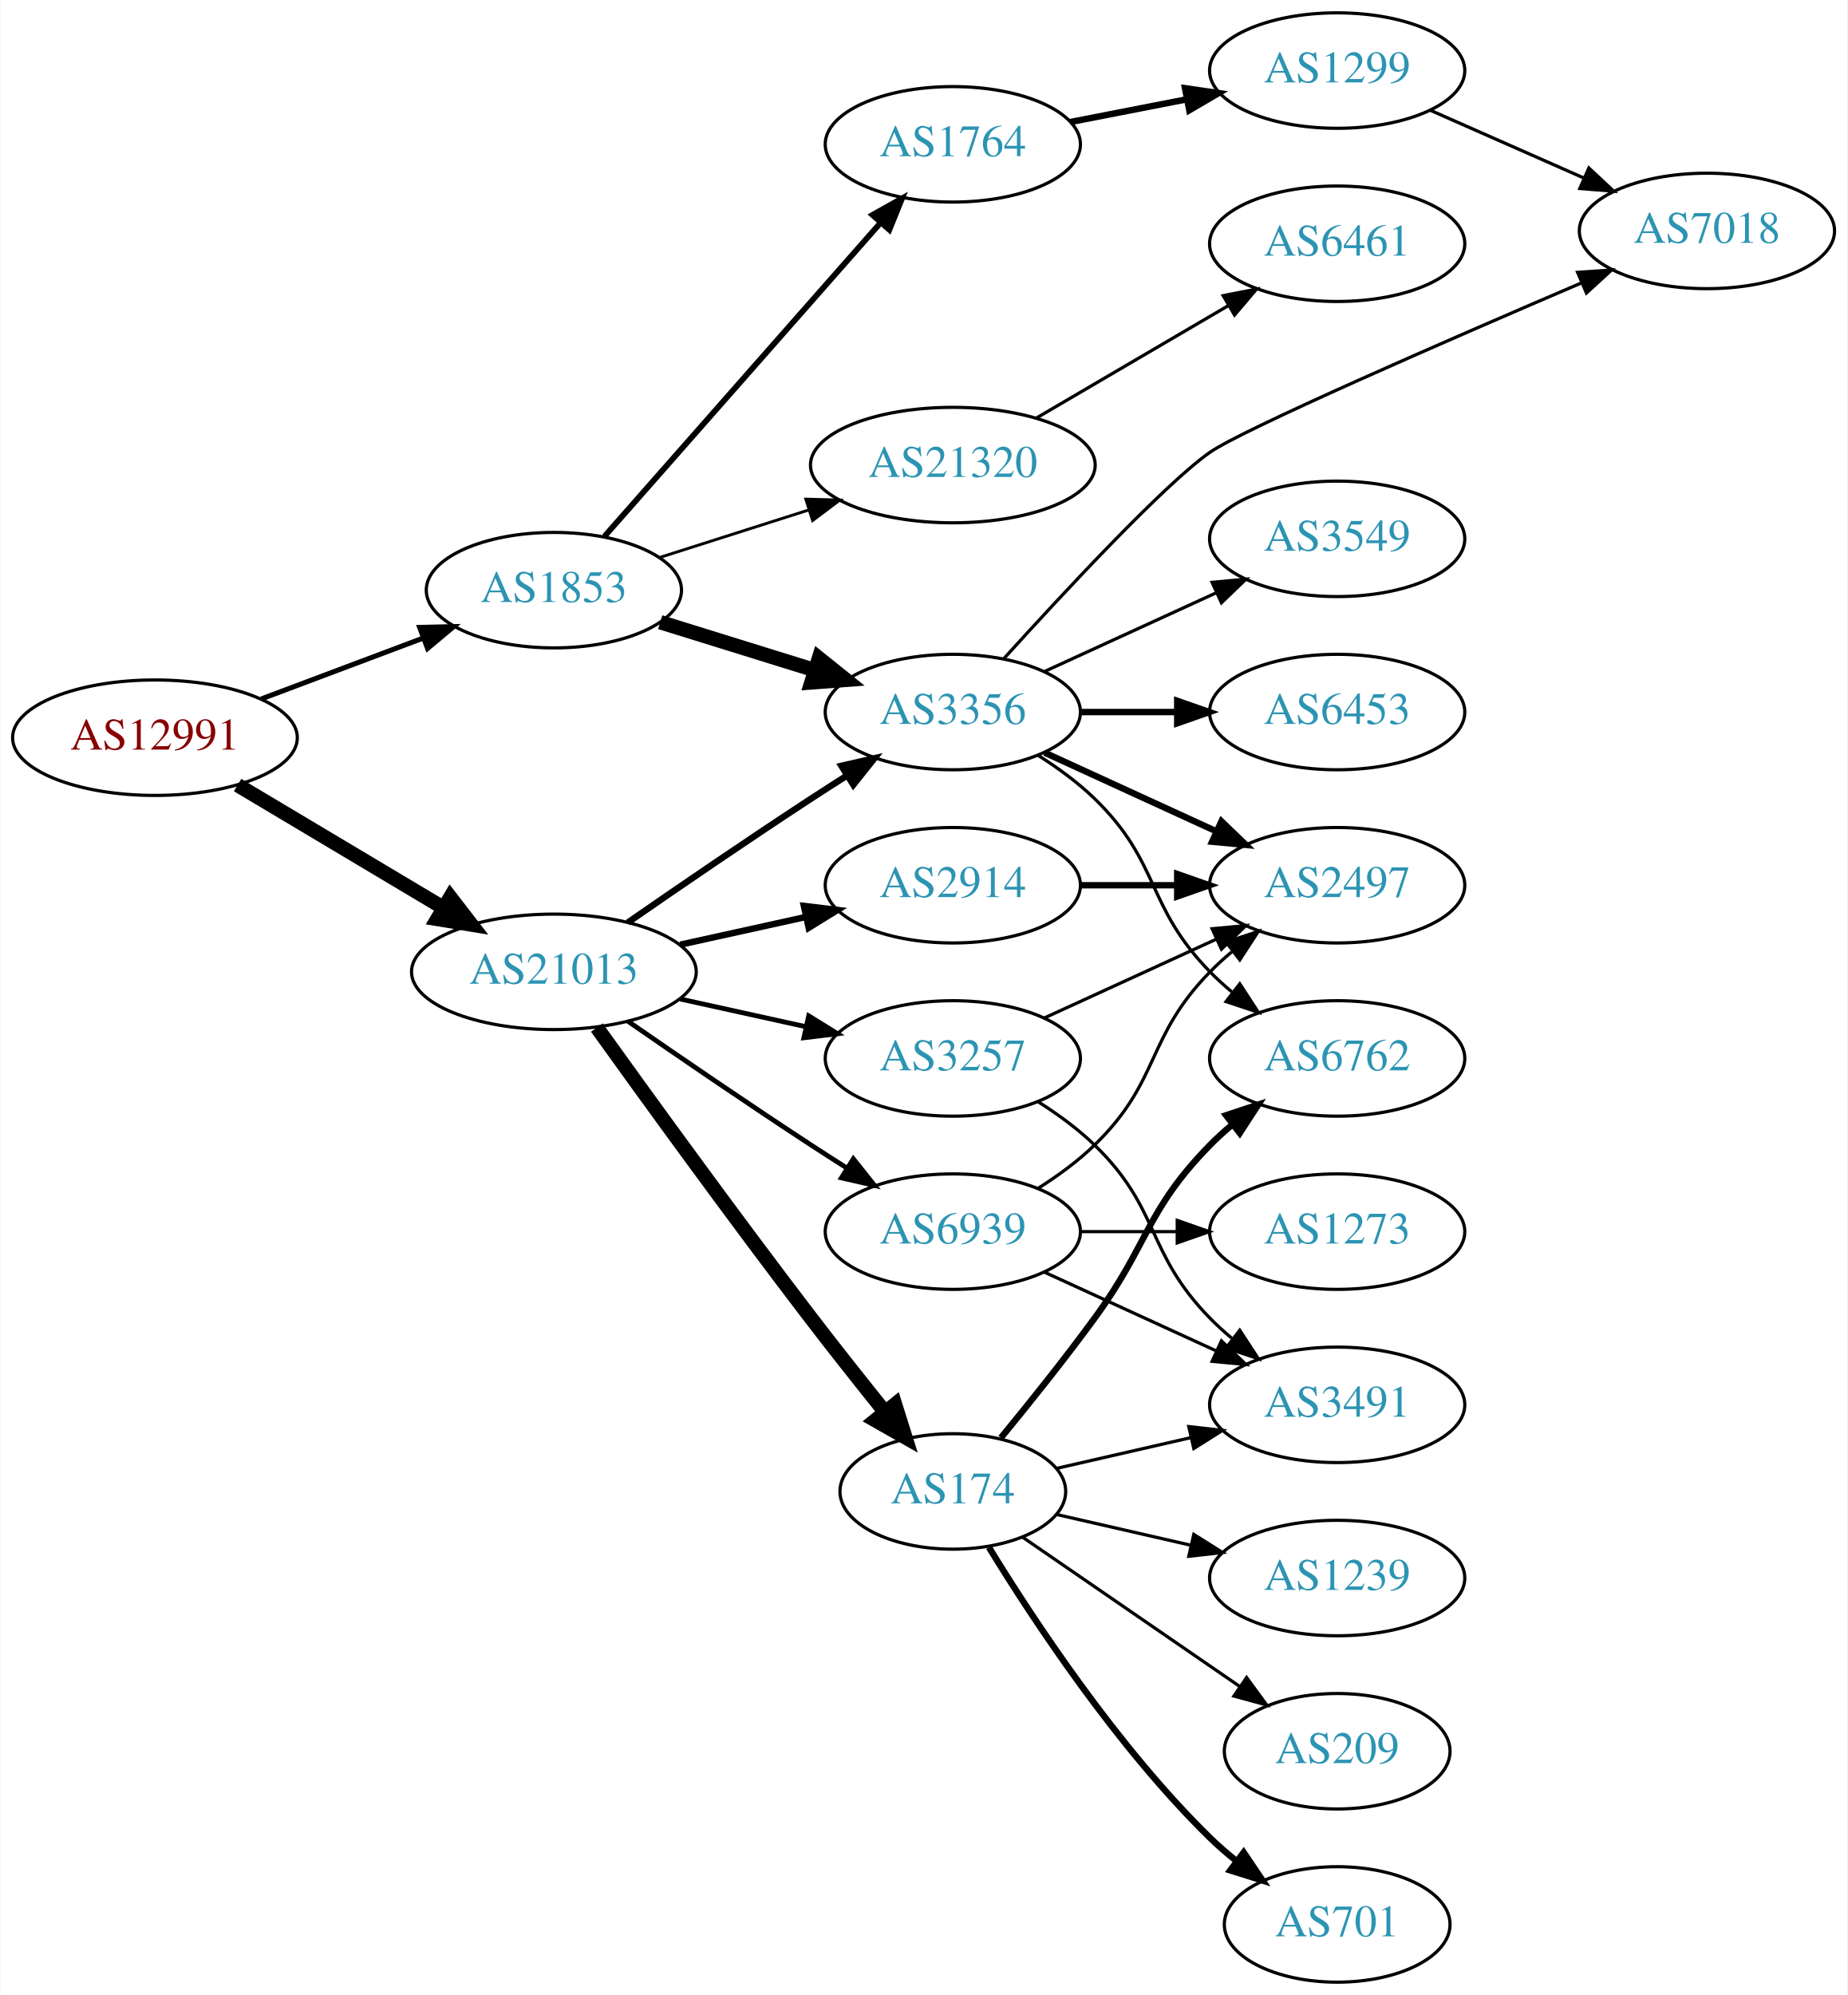
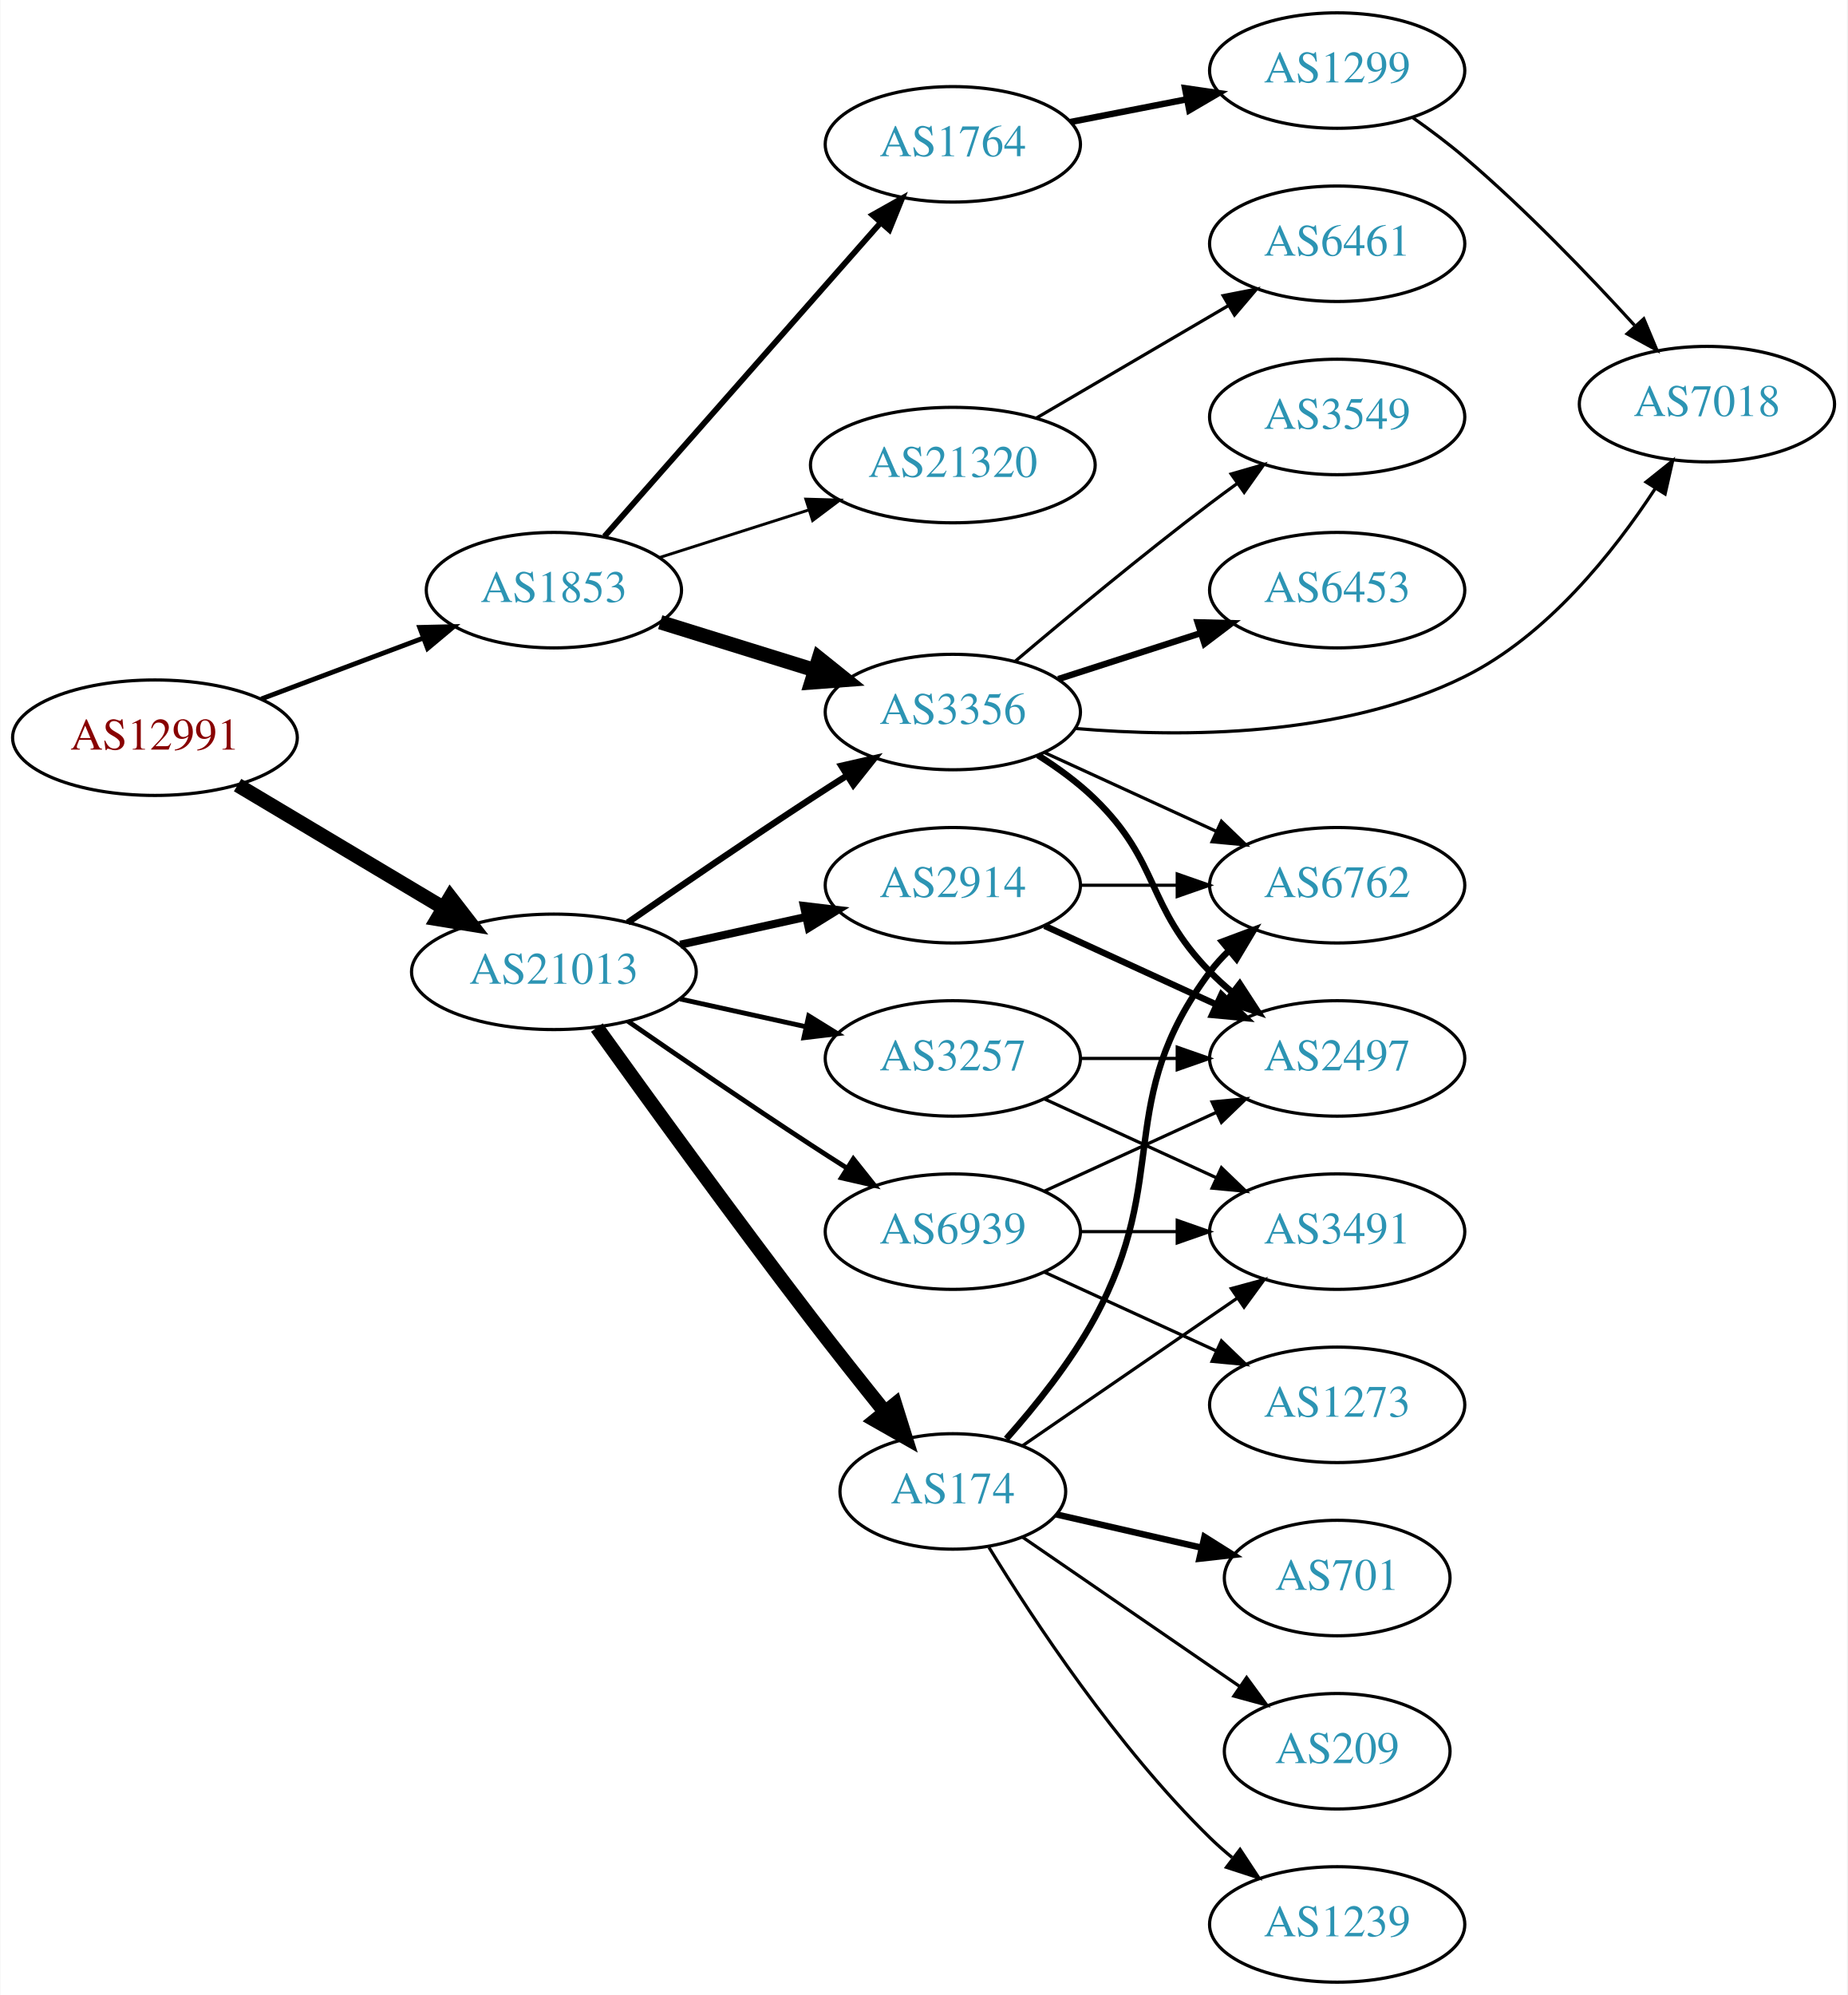
<svg xmlns="http://www.w3.org/2000/svg" xmlns:xlink="http://www.w3.org/1999/xlink" width="576pt" height="622pt" viewBox="0.00 0.00 575.76 622.00">
  <g id="graph0" class="graph" transform="scale(1 1) rotate(0) translate(4 618)">
    <polygon fill="white" stroke="none" points="-4,4 -4,-618 571.762,-618 571.762,4 -4,4" />
    <g id="node1" class="node">
      <g id="a_node1">
        <a xlink:href="/asn/12991" xlink:title="AS12991 ~ Rechenzentrum [AT]">
          <ellipse fill="#ffffff" stroke="black" cx="44.196" cy="-388" rx="44.393" ry="18" />
          <text text-anchor="middle" x="44.196" y="-384.3" font-family="Times,serif" font-size="14.00" fill="#880000">AS12991</text>
        </a>
      </g>
    </g>
    <g id="node2" class="node">
      <g id="a_node2">
        <a xlink:href="/asn/1853" xlink:title="AS1853 ~ ACOnet Backbone [AT]">
          <ellipse fill="#ffffff" stroke="black" cx="168.588" cy="-434" rx="39.794" ry="18" />
          <text text-anchor="middle" x="168.588" y="-430.3" font-family="Times,serif" font-size="14.00" fill="#2c94b3">AS1853</text>
        </a>
      </g>
    </g>
    <g id="edge1" class="edge">
-       <path fill="none" stroke="black" stroke-width="1.565" d="M77.353,-400.086C92.72,-405.861 111.267,-412.832 127.54,-418.948" />
-       <polygon fill="black" stroke="black" stroke-width="1.565" points="126.737,-422.385 137.329,-422.627 129.2,-415.833 126.737,-422.385" />
+       <path fill="none" stroke="black" stroke-width="1.5" d="M77.353,-400.086C92.72,-405.861 111.267,-412.832 127.54,-418.948" />
+       <polygon fill="black" stroke="black" stroke-width="1.5" points="126.737,-422.385 137.329,-422.627 129.2,-415.833 126.737,-422.385" />
    </g>
    <g id="node3" class="node">
      <g id="a_node3">
        <a xlink:href="/asn/21013" xlink:title="AS21013 ~ Wels, AT [AT]">
          <ellipse fill="#ffffff" stroke="black" cx="168.588" cy="-315" rx="44.393" ry="18" />
          <text text-anchor="middle" x="168.588" y="-311.3" font-family="Times,serif" font-size="14.00" fill="#2c94b3">AS21013</text>
        </a>
      </g>
    </g>
    <g id="edge2" class="edge">
      <path fill="none" stroke="black" stroke-width="4.5" d="M69.964,-373.227C88.461,-362.195 113.94,-346.998 134.23,-334.896" />
      <polygon fill="black" stroke="black" stroke-width="4.5" points="136.286,-338.255 142.857,-329.751 132.252,-331.492 136.286,-338.255" />
    </g>
    <g id="node4" class="node">
      <g id="a_node4">
+         <a xlink:href="/asn/1764" xlink:title="AS1764 ~ NEXTLAYER-AS [AT]">
+           <ellipse fill="#ffffff" stroke="black" cx="292.98" cy="-573" rx="39.794" ry="18" />
+           <text text-anchor="middle" x="292.98" y="-569.3" font-family="Times,serif" font-size="14.00" fill="#2c94b3">AS1764</text>
+         </a>
+       </g>
+     </g>
+     <g id="edge3" class="edge">
+       <path fill="none" stroke="black" stroke-width="1.8" d="M184.352,-450.767C205.762,-475.083 245.569,-520.291 270.31,-548.39" />
+       <polygon fill="black" stroke="black" stroke-width="1.8" points="267.929,-550.982 277.165,-556.174 273.183,-546.356 267.929,-550.982" />
+     </g>
+     <g id="node5" class="node">
+       <g id="a_node5">
        <a xlink:href="/asn/3356" xlink:title="AS3356 ~ Level 3 Parent, LLC [US]">
          <ellipse fill="#ffffff" stroke="black" cx="292.98" cy="-396" rx="39.794" ry="18" />
          <text text-anchor="middle" x="292.98" y="-392.3" font-family="Times,serif" font-size="14.00" fill="#2c94b3">AS3356</text>
        </a>
      </g>
    </g>
-     <g id="edge3" class="edge">
+     <g id="edge4" class="edge">
      <path fill="none" stroke="black" stroke-width="4.5" d="M201.745,-424.016C216.526,-419.427 234.248,-413.925 250.059,-409.016" />
      <polygon fill="black" stroke="black" stroke-width="4.5" points="251.23,-412.775 259.613,-406.049 248.895,-405.254 251.23,-412.775" />
    </g>
-     <g id="node5" class="node">
-       <g id="a_node5">
+     <g id="node6" class="node">
+       <g id="a_node6">
        <a xlink:href="/asn/21320" xlink:title="AS21320 ~ GEANT Vereniging [EU]">
          <ellipse fill="#ffffff" stroke="black" cx="292.98" cy="-473" rx="44.393" ry="18" />
          <text text-anchor="middle" x="292.98" y="-469.3" font-family="Times,serif" font-size="14.00" fill="#2c94b3">AS21320</text>
        </a>
      </g>
    </g>
-     <g id="edge4" class="edge">
+     <g id="edge5" class="edge">
      <path fill="none" stroke="black" stroke-width="0.9" d="M201.426,-444.145C215.603,-448.662 232.534,-454.058 247.9,-458.954" />
      <polygon fill="black" stroke="black" stroke-width="0.9" points="247.137,-462.384 257.727,-462.085 249.262,-455.714 247.137,-462.384" />
    </g>
-     <g id="node6" class="node">
-       <g id="a_node6">
-         <a xlink:href="/asn/1764" xlink:title="AS1764 ~ NEXTLAYER-AS [AT]">
-           <ellipse fill="#ffffff" stroke="black" cx="292.98" cy="-573" rx="39.794" ry="18" />
-           <text text-anchor="middle" x="292.98" y="-569.3" font-family="Times,serif" font-size="14.00" fill="#2c94b3">AS1764</text>
-         </a>
-       </g>
-     </g>
-     <g id="edge5" class="edge">
-       <path fill="none" stroke="black" stroke-width="1.8" d="M184.352,-450.767C205.762,-475.083 245.569,-520.291 270.31,-548.39" />
-       <polygon fill="black" stroke="black" stroke-width="1.8" points="267.929,-550.982 277.165,-556.174 273.183,-546.356 267.929,-550.982" />
-     </g>
-     <g id="edge17" class="edge">
+     <g id="edge18" class="edge">
      <path fill="none" stroke="black" stroke-width="2" d="M191.619,-330.367C207.421,-341.305 229.278,-356.261 248.784,-369 252.366,-371.339 256.137,-373.759 259.897,-376.144" />
      <polygon fill="black" stroke="black" stroke-width="2" points="258.23,-379.231 268.558,-381.596 261.959,-373.307 258.23,-379.231" />
    </g>
    <g id="node14" class="node">
      <g id="a_node14">
        <a xlink:href="/asn/174" xlink:title="AS174 ~ Cogent Communications [US]">
          <ellipse fill="#ffffff" stroke="black" cx="292.98" cy="-153" rx="35.194" ry="18" />
          <text text-anchor="middle" x="292.98" y="-149.3" font-family="Times,serif" font-size="14.00" fill="#2c94b3">AS174</text>
        </a>
      </g>
    </g>
    <g id="edge14" class="edge">
      <path fill="none" stroke="black" stroke-width="4.5" d="M181.986,-297.626C197.392,-276.147 224.605,-238.562 248.784,-207 256.163,-197.368 264.448,-186.926 271.773,-177.813" />
      <polygon fill="black" stroke="black" stroke-width="4.5" points="274.96,-180.135 278.178,-169.88 268.832,-175.188 274.96,-180.135" />
    </g>
    <g id="node15" class="node">
      <g id="a_node15">
+         <a xlink:href="/asn/3257" xlink:title="AS3257 ~ GTT [DE]">
+           <ellipse fill="#ffffff" stroke="black" cx="292.98" cy="-288" rx="39.794" ry="18" />
+           <text text-anchor="middle" x="292.98" y="-284.3" font-family="Times,serif" font-size="14.00" fill="#2c94b3">AS3257</text>
+         </a>
+       </g>
+     </g>
+     <g id="edge15" class="edge">
+       <path fill="none" stroke="black" stroke-width="1.5" d="M207.978,-306.531C220.369,-303.798 234.216,-300.743 247.036,-297.915" />
+       <polygon fill="black" stroke="black" stroke-width="1.5" points="248.04,-301.278 257.051,-295.705 246.532,-294.442 248.04,-301.278" />
+     </g>
+     <g id="node16" class="node">
+       <g id="a_node16">
        <a xlink:href="/asn/2914" xlink:title="AS2914 ~ NTT America, Inc. [US]">
          <ellipse fill="#ffffff" stroke="black" cx="292.98" cy="-342" rx="39.794" ry="18" />
          <text text-anchor="middle" x="292.98" y="-338.3" font-family="Times,serif" font-size="14.00" fill="#2c94b3">AS2914</text>
        </a>
      </g>
    </g>
-     <g id="edge15" class="edge">
-       <path fill="none" stroke="black" stroke-width="2" d="M207.978,-323.469C220.369,-326.202 234.216,-329.257 247.036,-332.085" />
-       <polygon fill="black" stroke="black" stroke-width="2" points="246.532,-335.558 257.051,-334.295 248.04,-328.722 246.532,-335.558" />
-     </g>
-     <g id="node16" class="node">
-       <g id="a_node16">
-         <a xlink:href="/asn/3257" xlink:title="AS3257 ~ GTT [DE]">
-           <ellipse fill="#ffffff" stroke="black" cx="292.98" cy="-288" rx="39.794" ry="18" />
-           <text text-anchor="middle" x="292.98" y="-284.3" font-family="Times,serif" font-size="14.00" fill="#2c94b3">AS3257</text>
-         </a>
-       </g>
-     </g>
    <g id="edge16" class="edge">
-       <path fill="none" stroke="black" stroke-width="1.5" d="M207.978,-306.531C220.369,-303.798 234.216,-300.743 247.036,-297.915" />
-       <polygon fill="black" stroke="black" stroke-width="1.5" points="248.04,-301.278 257.051,-295.705 246.532,-294.442 248.04,-301.278" />
+       <path fill="none" stroke="black" stroke-width="2.5" d="M207.978,-323.469C220.369,-326.202 234.216,-329.257 247.036,-332.085" />
+       <polygon fill="black" stroke="black" stroke-width="2.5" points="246.532,-335.558 257.051,-334.295 248.04,-328.722 246.532,-335.558" />
    </g>
    <g id="node17" class="node">
      <g id="a_node17">
        <a xlink:href="/asn/6939" xlink:title="AS6939 ~ Hurricane Electric LLC [US]">
          <ellipse fill="#ffffff" stroke="black" cx="292.98" cy="-234" rx="39.794" ry="18" />
          <text text-anchor="middle" x="292.98" y="-230.3" font-family="Times,serif" font-size="14.00" fill="#2c94b3">AS6939</text>
        </a>
      </g>
    </g>
-     <g id="edge18" class="edge">
+     <g id="edge17" class="edge">
      <path fill="none" stroke="black" stroke-width="1.5" d="M191.619,-299.633C207.421,-288.695 229.278,-273.739 248.784,-261 252.366,-258.661 256.137,-256.241 259.897,-253.856" />
      <polygon fill="black" stroke="black" stroke-width="1.5" points="261.959,-256.693 268.558,-248.404 258.23,-250.769 261.959,-256.693" />
    </g>
    <g id="node7" class="node">
      <g id="a_node7">
-         <a xlink:href="/asn/2497" xlink:title="AS2497 ~ Internet Initiative Japan Inc. [JP]">
-           <ellipse fill="#ffffff" stroke="black" cx="412.823" cy="-342" rx="39.794" ry="18" />
-           <text text-anchor="middle" x="412.823" y="-338.3" font-family="Times,serif" font-size="14.00" fill="#2c94b3">AS2497</text>
+         <a xlink:href="/asn/1299" xlink:title="AS1299 ~ Telia Carrier [EU]">
+           <ellipse fill="#ffffff" stroke="black" cx="412.823" cy="-596" rx="39.794" ry="18" />
+           <text text-anchor="middle" x="412.823" y="-592.3" font-family="Times,serif" font-size="14.00" fill="#2c94b3">AS1299</text>
        </a>
      </g>
    </g>
    <g id="edge6" class="edge">
-       <path fill="none" stroke="black" stroke-width="2" d="M321.609,-383.339C337.566,-376.027 357.837,-366.739 375.119,-358.819" />
-       <polygon fill="black" stroke="black" stroke-width="2" points="376.734,-361.929 384.367,-354.581 373.818,-355.565 376.734,-361.929" />
+       <path fill="none" stroke="black" stroke-width="2" d="M329.657,-579.963C341.088,-582.194 353.91,-584.697 365.964,-587.049" />
+       <polygon fill="black" stroke="black" stroke-width="2" points="365.376,-590.501 375.861,-588.981 366.717,-583.63 365.376,-590.501" />
    </g>
    <g id="node8" class="node">
      <g id="a_node8">
-         <a xlink:href="/asn/3549" xlink:title="AS3549 ~ Level 3 Parent, LLC [US]">
-           <ellipse fill="#ffffff" stroke="black" cx="412.823" cy="-450" rx="39.794" ry="18" />
-           <text text-anchor="middle" x="412.823" y="-446.3" font-family="Times,serif" font-size="14.00" fill="#2c94b3">AS3549</text>
-         </a>
-       </g>
-     </g>
-     <g id="edge7" class="edge">
-       <path fill="none" stroke="black" d="M321.609,-408.661C337.566,-415.973 357.837,-425.261 375.119,-433.181" />
-       <polygon fill="black" stroke="black" points="373.818,-436.435 384.367,-437.419 376.734,-430.071 373.818,-436.435" />
+         <a xlink:href="/asn/7018" xlink:title="AS7018 ~ AT&amp;T Services, Inc. [US]">
+           <ellipse fill="#ffffff" stroke="black" cx="528.116" cy="-492" rx="39.794" ry="18" />
+           <text text-anchor="middle" x="528.116" y="-488.3" font-family="Times,serif" font-size="14.00" fill="#2c94b3">AS7018</text>
+         </a>
+       </g>
+     </g>
+     <g id="edge12" class="edge">
+       <path fill="none" stroke="black" d="M331.283,-390.871C364.782,-388.001 414.404,-388.153 452.469,-407 478.264,-419.771 498.989,-445.777 511.995,-465.679" />
+       <polygon fill="black" stroke="black" points="509.139,-467.713 517.418,-474.324 515.069,-463.993 509.139,-467.713" />
    </g>
    <g id="node9" class="node">
      <g id="a_node9">
-         <a xlink:href="/asn/6762" xlink:title="AS6762 ~ TELECOM ITALIA SPARKLE S.p.A. [IT]">
-           <ellipse fill="#ffffff" stroke="black" cx="412.823" cy="-288" rx="39.794" ry="18" />
-           <text text-anchor="middle" x="412.823" y="-284.3" font-family="Times,serif" font-size="14.00" fill="#2c94b3">AS6762</text>
+         <a xlink:href="/asn/3549" xlink:title="AS3549 ~ Level 3 Parent, LLC [US]">
+           <ellipse fill="#ffffff" stroke="black" cx="412.823" cy="-488" rx="39.794" ry="18" />
+           <text text-anchor="middle" x="412.823" y="-484.3" font-family="Times,serif" font-size="14.00" fill="#2c94b3">AS3549</text>
        </a>
      </g>
    </g>
    <g id="edge8" class="edge">
-       <path fill="none" stroke="black" d="M319.509,-382.538C325.672,-378.638 331.974,-374.052 337.176,-369 357.87,-348.906 353.004,-335.617 373.176,-315 375.269,-312.861 377.553,-310.782 379.929,-308.79" />
-       <polygon fill="black" stroke="black" points="382.448,-311.268 388.229,-302.389 378.173,-305.725 382.448,-311.268" />
+       <path fill="none" stroke="black" d="M312.533,-411.914C328.378,-425.338 351.913,-444.884 373.176,-461 375.934,-463.09 378.836,-465.227 381.757,-467.337" />
+       <polygon fill="black" stroke="black" points="379.766,-470.215 389.945,-473.154 383.82,-464.509 379.766,-470.215" />
    </g>
    <g id="node10" class="node">
      <g id="a_node10">
        <a xlink:href="/asn/6453" xlink:title="AS6453 ~ TATA COMMUNICATIONS (AMERICA) INC [US]">
-           <ellipse fill="#ffffff" stroke="black" cx="412.823" cy="-396" rx="39.794" ry="18" />
-           <text text-anchor="middle" x="412.823" y="-392.3" font-family="Times,serif" font-size="14.00" fill="#2c94b3">AS6453</text>
+           <ellipse fill="#ffffff" stroke="black" cx="412.823" cy="-434" rx="39.794" ry="18" />
+           <text text-anchor="middle" x="412.823" y="-430.3" font-family="Times,serif" font-size="14.00" fill="#2c94b3">AS6453</text>
        </a>
      </g>
    </g>
    <g id="edge9" class="edge">
-       <path fill="none" stroke="black" stroke-width="2" d="M332.893,-396C342.446,-396 352.796,-396 362.759,-396" />
-       <polygon fill="black" stroke="black" stroke-width="2" points="362.951,-399.5 372.951,-396 362.951,-392.5 362.951,-399.5" />
+       <path fill="none" stroke="black" stroke-width="2" d="M325.87,-406.283C339.494,-410.677 355.58,-415.864 370.13,-420.555" />
+       <polygon fill="black" stroke="black" stroke-width="2" points="369.316,-423.97 379.908,-423.708 371.464,-417.308 369.316,-423.97" />
    </g>
    <g id="node11" class="node">
      <g id="a_node11">
-         <a xlink:href="/asn/7018" xlink:title="AS7018 ~ AT&amp;T Services, Inc. [US]">
-           <ellipse fill="#ffffff" stroke="black" cx="528.116" cy="-546" rx="39.794" ry="18" />
-           <text text-anchor="middle" x="528.116" y="-542.3" font-family="Times,serif" font-size="14.00" fill="#2c94b3">AS7018</text>
+         <a xlink:href="/asn/6762" xlink:title="AS6762 ~ TELECOM ITALIA SPARKLE S.p.A. [IT]">
+           <ellipse fill="#ffffff" stroke="black" cx="412.823" cy="-342" rx="39.794" ry="18" />
+           <text text-anchor="middle" x="412.823" y="-338.3" font-family="Times,serif" font-size="14.00" fill="#2c94b3">AS6762</text>
        </a>
      </g>
    </g>
    <g id="edge10" class="edge">
-       <path fill="none" stroke="black" d="M308.832,-412.595C327.599,-433.309 359.142,-467.212 373.176,-477 383.289,-484.053 446.698,-511.679 488.917,-529.764" />
-       <polygon fill="black" stroke="black" points="487.791,-533.089 498.362,-533.802 490.543,-526.652 487.791,-533.089" />
+       <path fill="none" stroke="black" d="M321.609,-383.339C337.566,-376.027 357.837,-366.739 375.119,-358.819" />
+       <polygon fill="black" stroke="black" points="376.734,-361.929 384.367,-354.581 373.818,-355.565 376.734,-361.929" />
    </g>
    <g id="node12" class="node">
      <g id="a_node12">
+         <a xlink:href="/asn/2497" xlink:title="AS2497 ~ Internet Initiative Japan Inc. [JP]">
+           <ellipse fill="#ffffff" stroke="black" cx="412.823" cy="-288" rx="39.794" ry="18" />
+           <text text-anchor="middle" x="412.823" y="-284.3" font-family="Times,serif" font-size="14.00" fill="#2c94b3">AS2497</text>
+         </a>
+       </g>
+     </g>
+     <g id="edge11" class="edge">
+       <path fill="none" stroke="black" stroke-width="2" d="M319.509,-382.538C325.672,-378.638 331.974,-374.052 337.176,-369 357.87,-348.906 353.004,-335.617 373.176,-315 375.269,-312.861 377.553,-310.782 379.929,-308.79" />
+       <polygon fill="black" stroke="black" stroke-width="2" points="382.448,-311.268 388.229,-302.389 378.173,-305.725 382.448,-311.268" />
+     </g>
+     <g id="node13" class="node">
+       <g id="a_node13">
        <a xlink:href="/asn/6461" xlink:title="AS6461 ~ Zayo Bandwidth [US]">
          <ellipse fill="#ffffff" stroke="black" cx="412.823" cy="-542" rx="39.794" ry="18" />
          <text text-anchor="middle" x="412.823" y="-538.3" font-family="Times,serif" font-size="14.00" fill="#2c94b3">AS6461</text>
        </a>
      </g>
    </g>
-     <g id="edge11" class="edge">
+     <g id="edge13" class="edge">
      <path fill="none" stroke="black" d="M318.972,-487.633C336.469,-497.878 360.022,-511.669 379.028,-522.798" />
      <polygon fill="black" stroke="black" points="377.276,-525.827 387.674,-527.86 380.813,-519.787 377.276,-525.827" />
    </g>
-     <g id="node13" class="node">
-       <g id="a_node13">
-         <a xlink:href="/asn/1299" xlink:title="AS1299 ~ Telia Carrier [EU]">
-           <ellipse fill="#ffffff" stroke="black" cx="412.823" cy="-596" rx="39.794" ry="18" />
-           <text text-anchor="middle" x="412.823" y="-592.3" font-family="Times,serif" font-size="14.00" fill="#2c94b3">AS1299</text>
-         </a>
-       </g>
-     </g>
-     <g id="edge12" class="edge">
-       <path fill="none" stroke="black" stroke-width="2" d="M329.657,-579.963C341.088,-582.194 353.91,-584.697 365.964,-587.049" />
-       <polygon fill="black" stroke="black" stroke-width="2" points="365.376,-590.501 375.861,-588.981 366.717,-583.63 365.376,-590.501" />
-     </g>
-     <g id="edge13" class="edge">
-       <path fill="none" stroke="black" d="M441.828,-583.64C456.262,-577.27 474.063,-569.414 489.662,-562.53" />
-       <polygon fill="black" stroke="black" points="491.305,-565.63 499.04,-558.391 488.479,-559.226 491.305,-565.63" />
-     </g>
-     <g id="edge19" class="edge">
-       <path fill="none" stroke="black" stroke-width="2" d="M307.983,-169.731C316.631,-180.25 327.823,-194.208 337.176,-207 354.201,-230.284 353.004,-240.383 373.176,-261 375.269,-263.139 377.553,-265.218 379.929,-267.21" />
-       <polygon fill="black" stroke="black" stroke-width="2" points="378.173,-270.275 388.229,-273.611 382.448,-264.732 378.173,-270.275" />
+     <g id="edge7" class="edge">
+       <path fill="none" stroke="black" d="M436.437,-581.281C441.841,-577.474 447.484,-573.245 452.469,-569 471.542,-552.759 491.186,-532.32 505.533,-516.582" />
+       <polygon fill="black" stroke="black" points="508.426,-518.6 512.521,-508.828 503.226,-513.914 508.426,-518.6" />
+     </g>
+     <g id="edge26" class="edge">
+       <path fill="none" stroke="black" stroke-width="2" d="M309.652,-169.404C318.696,-179.579 329.718,-193.29 337.176,-207 361.355,-251.446 342.905,-274.458 373.176,-315 374.921,-317.336 376.928,-319.545 379.092,-321.617" />
+       <polygon fill="black" stroke="black" stroke-width="2" points="376.969,-324.405 386.892,-328.118 381.451,-319.027 376.969,-324.405" />
    </g>
    <g id="node18" class="node">
      <g id="a_node18">
        <a xlink:href="/asn/3491" xlink:title="AS3491 ~ PCCW Global, Inc. [US]">
-           <ellipse fill="#ffffff" stroke="black" cx="412.823" cy="-180" rx="39.794" ry="18" />
-           <text text-anchor="middle" x="412.823" y="-176.3" font-family="Times,serif" font-size="14.00" fill="#2c94b3">AS3491</text>
-         </a>
-       </g>
-     </g>
-     <g id="edge20" class="edge">
-       <path fill="none" stroke="black" d="M325.251,-160.165C338.09,-163.106 353.195,-166.567 367.162,-169.767" />
-       <polygon fill="black" stroke="black" points="366.553,-173.219 377.083,-172.04 368.117,-166.395 366.553,-173.219" />
+           <ellipse fill="#ffffff" stroke="black" cx="412.823" cy="-234" rx="39.794" ry="18" />
+           <text text-anchor="middle" x="412.823" y="-230.3" font-family="Times,serif" font-size="14.00" fill="#2c94b3">AS3491</text>
+         </a>
+       </g>
+     </g>
+     <g id="edge25" class="edge">
+       <path fill="none" stroke="black" d="M314.777,-167.295C333.361,-180.068 360.811,-198.937 381.779,-213.349" />
+       <polygon fill="black" stroke="black" points="379.814,-216.245 390.037,-219.025 383.779,-210.476 379.814,-216.245" />
    </g>
    <g id="node19" class="node">
      <g id="a_node19">
-         <a xlink:href="/asn/701" xlink:title="AS701 ~ UUNET [US]">
-           <ellipse fill="#ffffff" stroke="black" cx="412.823" cy="-18" rx="35.194" ry="18" />
-           <text text-anchor="middle" x="412.823" y="-14.3" font-family="Times,serif" font-size="14.00" fill="#2c94b3">AS701</text>
-         </a>
-       </g>
-     </g>
-     <g id="edge21" class="edge">
-       <path fill="none" stroke="black" stroke-width="2" d="M304.246,-135.56C318.055,-113.009 344.243,-73.278 373.176,-45 375.712,-42.522 378.495,-40.11 381.371,-37.812" />
-       <polygon fill="black" stroke="black" stroke-width="2" points="383.667,-40.465 389.587,-31.679 379.48,-34.856 383.667,-40.465" />
+         <a xlink:href="/asn/1239" xlink:title="AS1239 ~ Sprint [US]">
+           <ellipse fill="#ffffff" stroke="black" cx="412.823" cy="-18" rx="39.794" ry="18" />
+           <text text-anchor="middle" x="412.823" y="-14.3" font-family="Times,serif" font-size="14.00" fill="#2c94b3">AS1239</text>
+         </a>
+       </g>
+     </g>
+     <g id="edge23" class="edge">
+       <path fill="none" stroke="black" d="M304.246,-135.56C318.055,-113.009 344.243,-73.278 373.176,-45 375.317,-42.908 377.634,-40.863 380.034,-38.895" />
+       <polygon fill="black" stroke="black" points="382.544,-41.382 388.375,-32.536 378.301,-35.815 382.544,-41.382" />
    </g>
    <g id="node20" class="node">
      <g id="a_node20">
-         <a xlink:href="/asn/1239" xlink:title="AS1239 ~ Sprint [US]">
-           <ellipse fill="#ffffff" stroke="black" cx="412.823" cy="-126" rx="39.794" ry="18" />
-           <text text-anchor="middle" x="412.823" y="-122.3" font-family="Times,serif" font-size="14.00" fill="#2c94b3">AS1239</text>
-         </a>
-       </g>
-     </g>
-     <g id="edge22" class="edge">
-       <path fill="none" stroke="black" d="M325.251,-145.835C338.09,-142.894 353.195,-139.433 367.162,-136.233" />
-       <polygon fill="black" stroke="black" points="368.117,-139.605 377.083,-133.96 366.553,-132.781 368.117,-139.605" />
+         <a xlink:href="/asn/701" xlink:title="AS701 ~ UUNET [US]">
+           <ellipse fill="#ffffff" stroke="black" cx="412.823" cy="-126" rx="35.194" ry="18" />
+           <text text-anchor="middle" x="412.823" y="-122.3" font-family="Times,serif" font-size="14.00" fill="#2c94b3">AS701</text>
+         </a>
+       </g>
+     </g>
+     <g id="edge24" class="edge">
+       <path fill="none" stroke="black" stroke-width="2" d="M325.251,-145.835C339.101,-142.662 355.588,-138.885 370.439,-135.482" />
+       <polygon fill="black" stroke="black" stroke-width="2" points="371.441,-138.843 380.407,-133.198 369.877,-132.02 371.441,-138.843" />
    </g>
    <g id="node21" class="node">
      <g id="a_node21">
        <a xlink:href="/asn/209" xlink:title="AS209 ~ CenturyLink Communications, LLC [US]">
          <ellipse fill="#ffffff" stroke="black" cx="412.823" cy="-72" rx="35.194" ry="18" />
          <text text-anchor="middle" x="412.823" y="-68.3" font-family="Times,serif" font-size="14.00" fill="#2c94b3">AS209</text>
        </a>
      </g>
    </g>
-     <g id="edge23" class="edge">
+     <g id="edge27" class="edge">
      <path fill="none" stroke="black" d="M314.777,-138.705C333.593,-125.772 361.499,-106.591 382.563,-92.112" />
      <polygon fill="black" stroke="black" points="384.579,-94.973 390.838,-86.424 380.614,-89.204 384.579,-94.973" />
    </g>
-     <g id="edge26" class="edge">
-       <path fill="none" stroke="black" stroke-width="2" d="M332.893,-342C342.446,-342 352.796,-342 362.759,-342" />
-       <polygon fill="black" stroke="black" stroke-width="2" points="362.951,-345.5 372.951,-342 362.951,-338.5 362.951,-345.5" />
-     </g>
-     <g id="edge24" class="edge">
-       <path fill="none" stroke="black" d="M321.609,-300.661C337.566,-307.973 357.837,-317.261 375.119,-325.181" />
-       <polygon fill="black" stroke="black" points="373.818,-328.435 384.367,-329.419 376.734,-322.071 373.818,-328.435" />
-     </g>
-     <g id="edge25" class="edge">
-       <path fill="none" stroke="black" d="M319.509,-274.538C325.672,-270.638 331.974,-266.052 337.176,-261 357.87,-240.906 353.004,-227.617 373.176,-207 375.269,-204.861 377.553,-202.782 379.929,-200.79" />
-       <polygon fill="black" stroke="black" points="382.448,-203.268 388.229,-194.389 378.173,-197.725 382.448,-203.268" />
-     </g>
-     <g id="edge27" class="edge">
-       <path fill="none" stroke="black" d="M319.509,-247.462C325.672,-251.362 331.974,-255.948 337.176,-261 357.87,-281.094 353.004,-294.383 373.176,-315 375.269,-317.139 377.553,-319.218 379.929,-321.21" />
-       <polygon fill="black" stroke="black" points="378.173,-324.275 388.229,-327.611 382.448,-318.732 378.173,-324.275" />
+     <g id="edge20" class="edge">
+       <path fill="none" stroke="black" d="M332.893,-288C342.446,-288 352.796,-288 362.759,-288" />
+       <polygon fill="black" stroke="black" points="362.951,-291.5 372.951,-288 362.951,-284.5 362.951,-291.5" />
+     </g>
+     <g id="edge19" class="edge">
+       <path fill="none" stroke="black" d="M321.609,-275.339C337.566,-268.027 357.837,-258.739 375.119,-250.819" />
+       <polygon fill="black" stroke="black" points="376.734,-253.929 384.367,-246.581 373.818,-247.565 376.734,-253.929" />
+     </g>
+     <g id="edge21" class="edge">
+       <path fill="none" stroke="black" d="M332.893,-342C342.446,-342 352.796,-342 362.759,-342" />
+       <polygon fill="black" stroke="black" points="362.951,-345.5 372.951,-342 362.951,-338.5 362.951,-345.5" />
+     </g>
+     <g id="edge22" class="edge">
+       <path fill="none" stroke="black" stroke-width="2" d="M321.609,-329.339C337.566,-322.027 357.837,-312.739 375.119,-304.819" />
+       <polygon fill="black" stroke="black" stroke-width="2" points="376.734,-307.929 384.367,-300.581 373.818,-301.565 376.734,-307.929" />
+     </g>
+     <g id="edge28" class="edge">
+       <path fill="none" stroke="black" d="M321.609,-246.661C337.566,-253.973 357.837,-263.261 375.119,-271.181" />
+       <polygon fill="black" stroke="black" points="373.818,-274.435 384.367,-275.419 376.734,-268.071 373.818,-274.435" />
    </g>
    <g id="edge29" class="edge">
-       <path fill="none" stroke="black" d="M321.609,-221.339C337.566,-214.027 357.837,-204.739 375.119,-196.819" />
-       <polygon fill="black" stroke="black" points="376.734,-199.929 384.367,-192.581 373.818,-193.565 376.734,-199.929" />
+       <path fill="none" stroke="black" d="M332.893,-234C342.446,-234 352.796,-234 362.759,-234" />
+       <polygon fill="black" stroke="black" points="362.951,-237.5 372.951,-234 362.951,-230.5 362.951,-237.5" />
    </g>
    <g id="node22" class="node">
      <g id="a_node22">
        <a xlink:href="/asn/1273" xlink:title="AS1273 ~ Vodafone Group PLC [EU]">
-           <ellipse fill="#ffffff" stroke="black" cx="412.823" cy="-234" rx="39.794" ry="18" />
-           <text text-anchor="middle" x="412.823" y="-230.3" font-family="Times,serif" font-size="14.00" fill="#2c94b3">AS1273</text>
-         </a>
-       </g>
-     </g>
-     <g id="edge28" class="edge">
-       <path fill="none" stroke="black" d="M332.893,-234C342.446,-234 352.796,-234 362.759,-234" />
-       <polygon fill="black" stroke="black" points="362.951,-237.5 372.951,-234 362.951,-230.5 362.951,-237.5" />
+           <ellipse fill="#ffffff" stroke="black" cx="412.823" cy="-180" rx="39.794" ry="18" />
+           <text text-anchor="middle" x="412.823" y="-176.3" font-family="Times,serif" font-size="14.00" fill="#2c94b3">AS1273</text>
+         </a>
+       </g>
+     </g>
+     <g id="edge30" class="edge">
+       <path fill="none" stroke="black" d="M321.609,-221.339C337.566,-214.027 357.837,-204.739 375.119,-196.819" />
+       <polygon fill="black" stroke="black" points="376.734,-199.929 384.367,-192.581 373.818,-193.565 376.734,-199.929" />
    </g>
  </g>
</svg>
